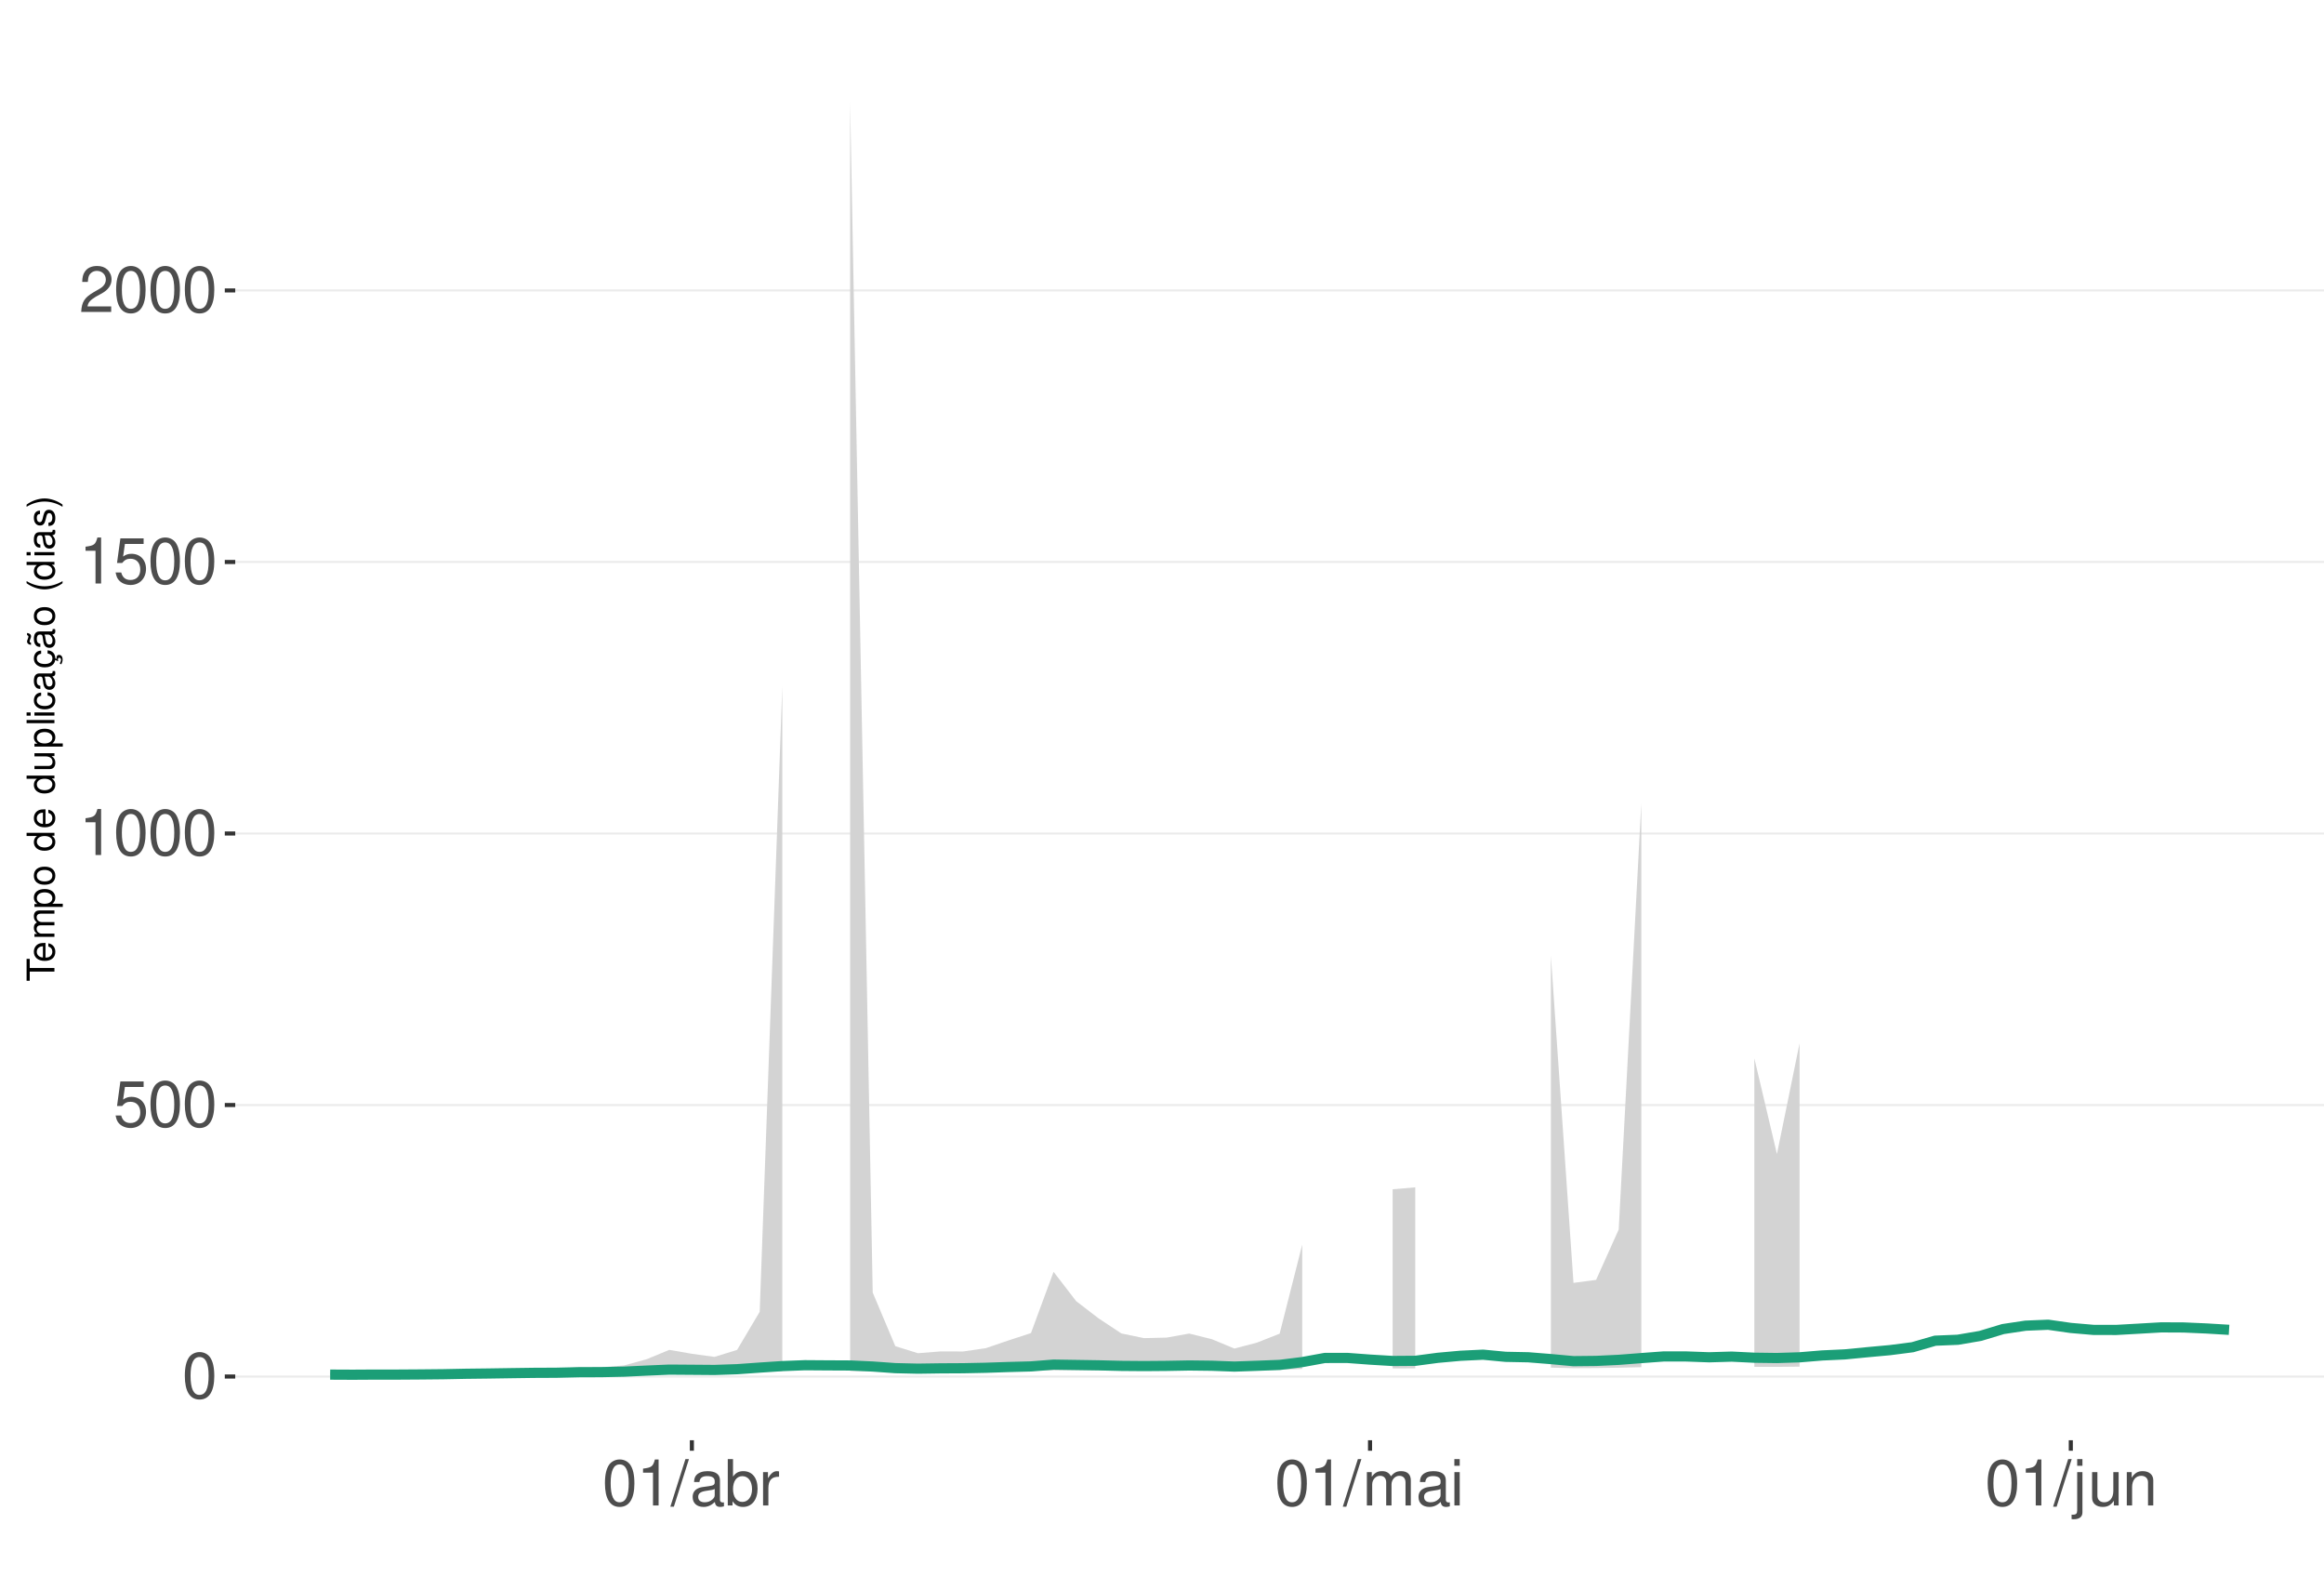
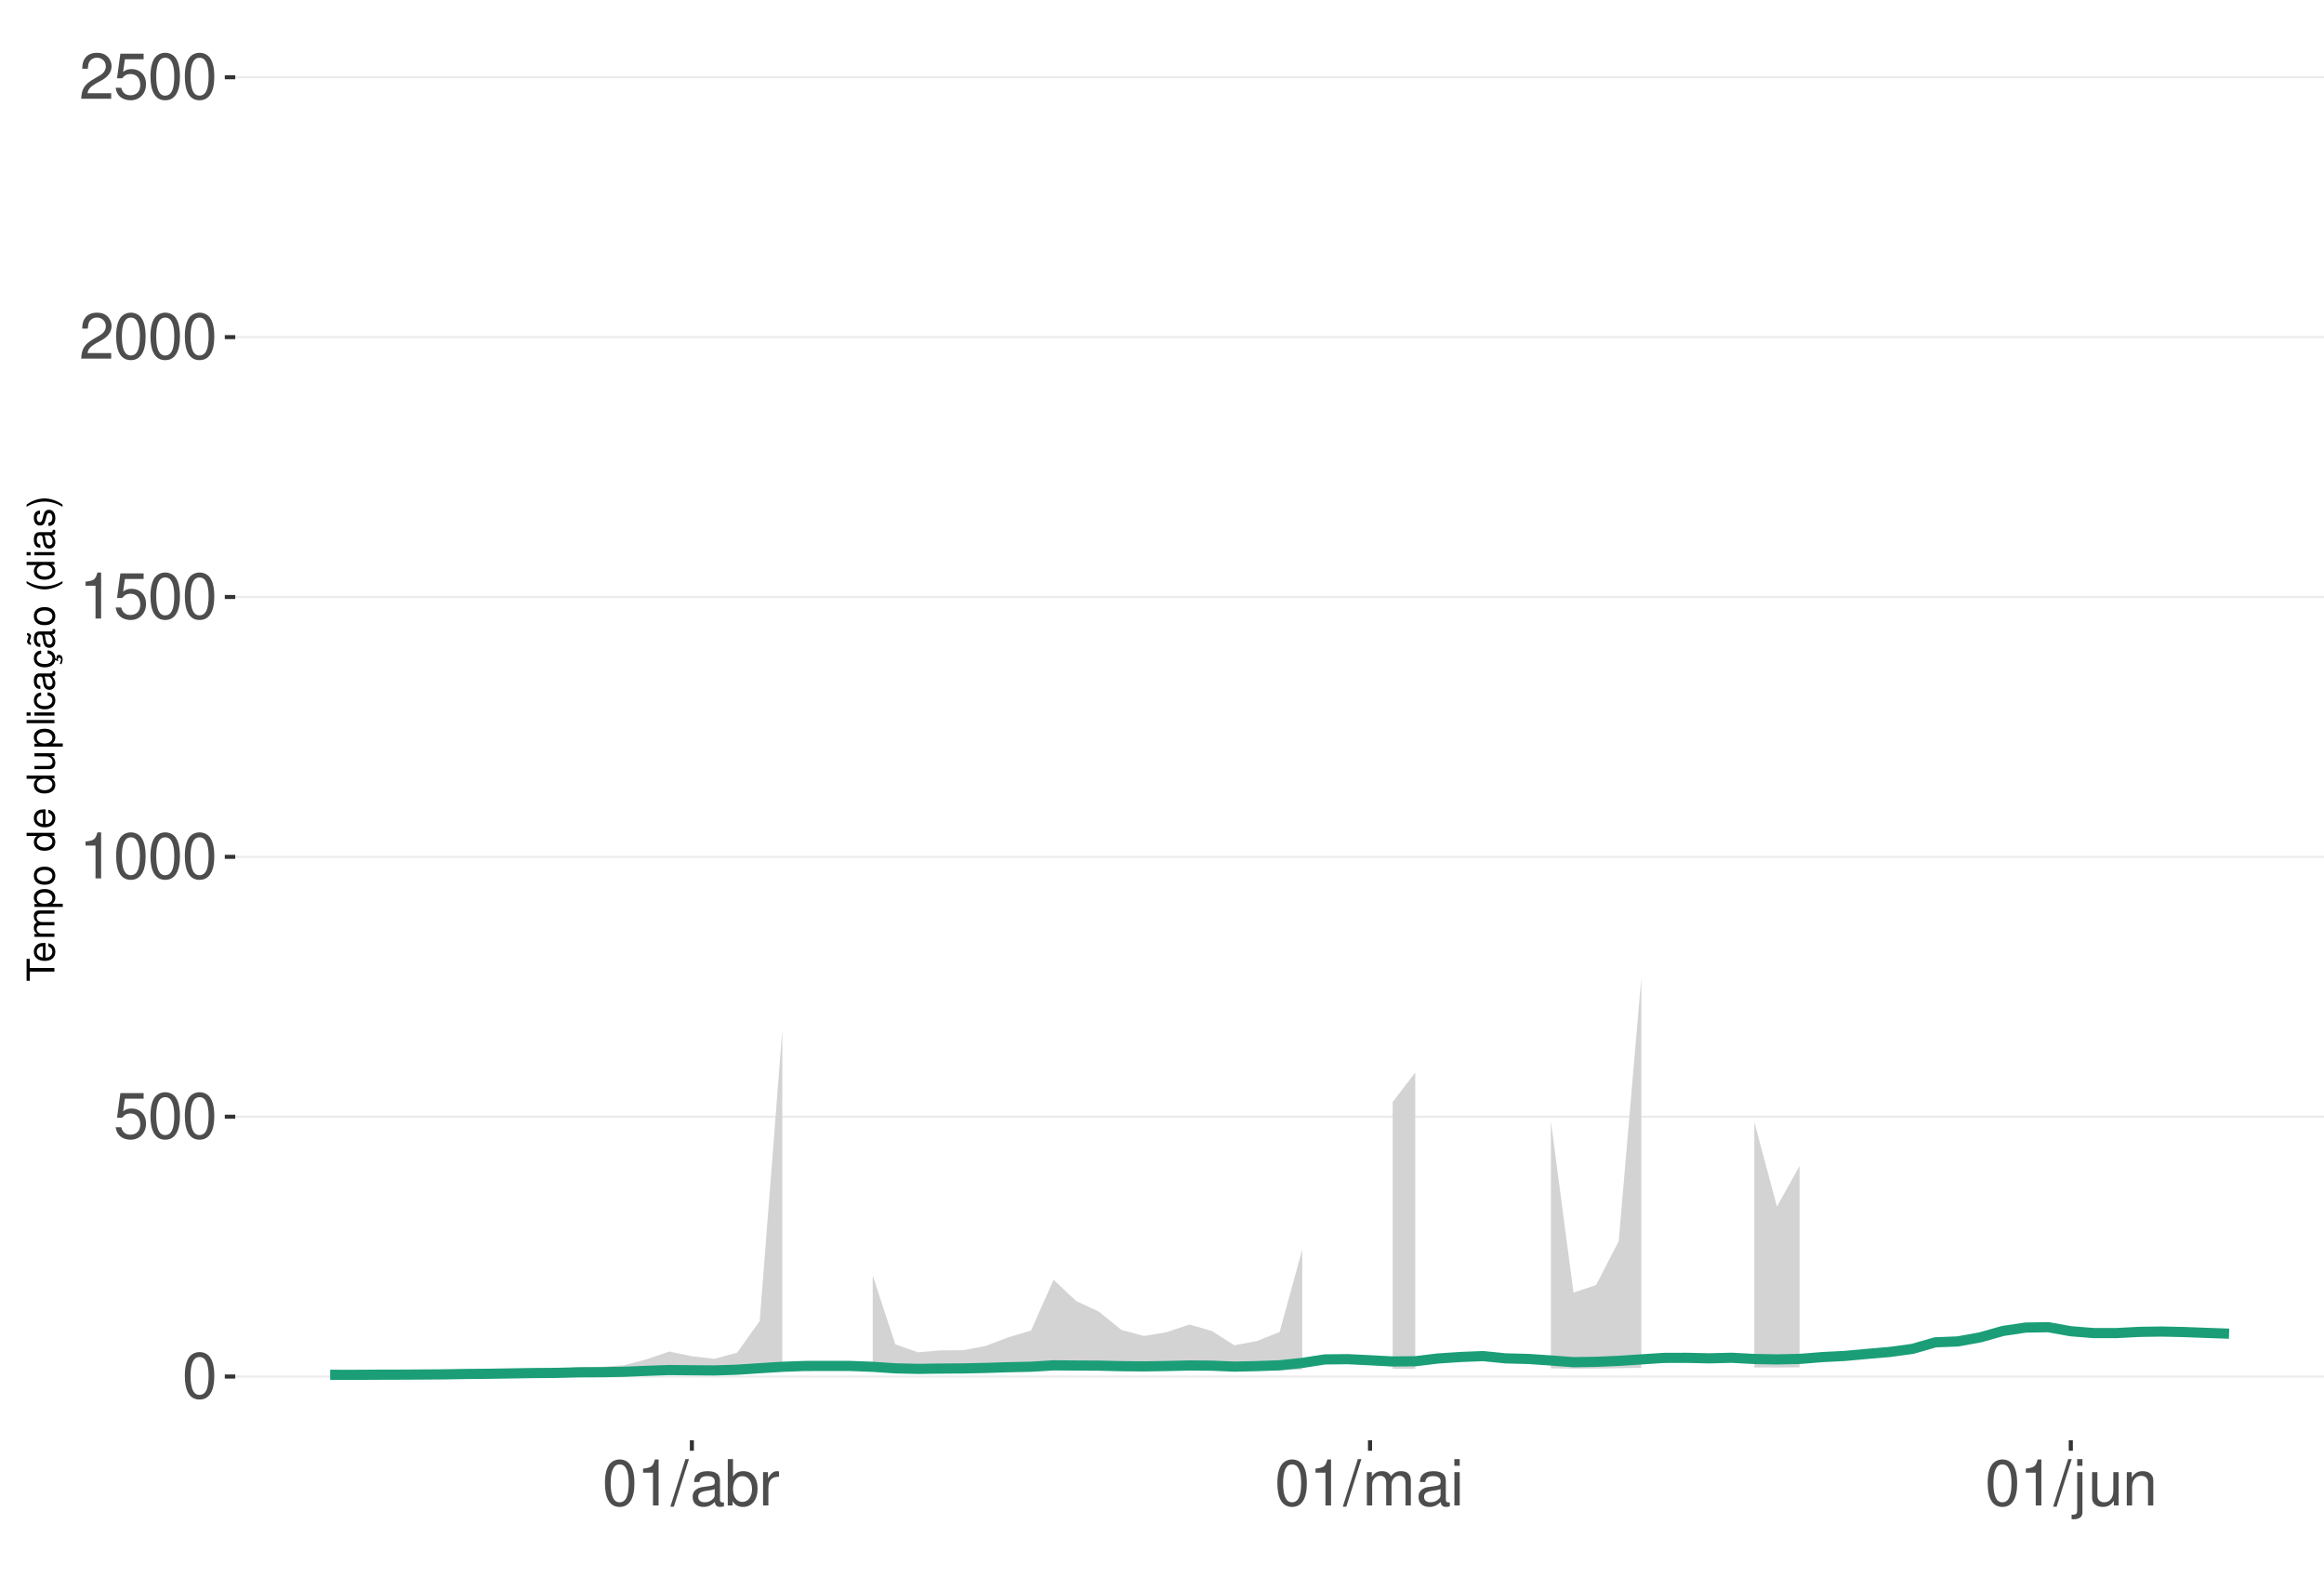
<svg xmlns="http://www.w3.org/2000/svg" xmlns:xlink="http://www.w3.org/1999/xlink" width="609pt" height="413pt" viewBox="0 0 609 413" version="1.1">
  <defs>
    <g>
      <symbol overflow="visible" id="glyph0-0">
        <path style="stroke:none;" d="" />
      </symbol>
      <symbol overflow="visible" id="glyph0-1">
        <path style="stroke:none;" d="M 4.578 -12.047 C 3.484 -12.047 2.484 -11.547 1.859 -10.734 C 1.094 -9.656 0.719 -8.062 0.719 -5.828 C 0.719 -1.766 2.047 0.391 4.578 0.391 C 7.078 0.391 8.438 -1.766 8.438 -5.734 C 8.438 -8.062 8.078 -9.625 7.297 -10.734 C 6.672 -11.562 5.703 -12.047 4.578 -12.047 Z M 4.578 -10.75 C 6.156 -10.75 6.953 -9.125 6.953 -5.859 C 6.953 -2.438 6.172 -0.828 4.547 -0.828 C 3 -0.828 2.219 -2.5 2.219 -5.812 C 2.219 -9.125 3 -10.75 4.578 -10.75 Z M 4.578 -10.75 " />
      </symbol>
      <symbol overflow="visible" id="glyph0-2">
        <path style="stroke:none;" d="M 7.922 -11.812 L 1.828 -11.812 L 0.953 -5.375 L 2.297 -5.375 C 2.984 -6.203 3.547 -6.484 4.484 -6.484 C 6.062 -6.484 7.047 -5.391 7.047 -3.641 C 7.047 -1.953 6.062 -0.922 4.469 -0.922 C 3.188 -0.922 2.406 -1.562 2.047 -2.891 L 0.578 -2.891 C 0.781 -1.938 0.953 -1.469 1.297 -1.031 C 1.969 -0.141 3.172 0.391 4.5 0.391 C 6.875 0.391 8.547 -1.344 8.547 -3.844 C 8.547 -6.172 7 -7.781 4.734 -7.781 C 3.891 -7.781 3.234 -7.562 2.547 -7.062 L 3.016 -10.359 L 7.922 -10.359 Z M 7.922 -11.812 " />
      </symbol>
      <symbol overflow="visible" id="glyph0-3">
        <path style="stroke:none;" d="M 4.312 -8.578 L 4.312 0 L 5.781 0 L 5.781 -12.047 L 4.812 -12.047 C 4.297 -10.188 3.969 -9.938 1.703 -9.641 L 1.703 -8.578 Z M 4.312 -8.578 " />
      </symbol>
      <symbol overflow="visible" id="glyph0-4">
        <path style="stroke:none;" d="M 8.422 -1.453 L 2.219 -1.453 C 2.359 -2.453 2.891 -3.078 4.344 -3.969 L 6.016 -4.891 C 7.656 -5.812 8.516 -7.047 8.516 -8.531 C 8.516 -9.531 8.109 -10.453 7.406 -11.109 C 6.719 -11.75 5.844 -12.047 4.734 -12.047 C 3.234 -12.047 2.109 -11.516 1.469 -10.484 C 1.047 -9.844 0.859 -9.094 0.828 -7.875 L 2.297 -7.875 C 2.344 -8.688 2.453 -9.172 2.641 -9.578 C 3.031 -10.312 3.797 -10.766 4.688 -10.766 C 6.016 -10.766 7.016 -9.797 7.016 -8.5 C 7.016 -7.531 6.469 -6.703 5.406 -6.094 L 3.875 -5.203 C 1.422 -3.781 0.703 -2.641 0.562 -0.016 L 8.422 -0.016 Z M 8.422 -1.453 " />
      </symbol>
      <symbol overflow="visible" id="glyph0-5">
        <path style="stroke:none;" d="M 3.812 -12.141 L -0.141 0.328 L 0.781 0.328 L 4.734 -12.141 Z M 3.812 -12.141 " />
      </symbol>
      <symbol overflow="visible" id="glyph0-6">
        <path style="stroke:none;" d="M 8.906 -0.812 C 8.766 -0.781 8.688 -0.781 8.609 -0.781 C 8.125 -0.781 7.859 -1.031 7.859 -1.469 L 7.859 -6.594 C 7.859 -8.141 6.734 -8.984 4.578 -8.984 C 3.297 -8.984 2.281 -8.609 1.688 -7.969 C 1.281 -7.516 1.109 -7.016 1.078 -6.141 L 2.484 -6.141 C 2.594 -7.219 3.234 -7.688 4.531 -7.688 C 5.797 -7.688 6.484 -7.234 6.484 -6.391 L 6.484 -6.031 C 6.469 -5.438 6.156 -5.219 5.031 -5.062 C 3.062 -4.812 2.766 -4.75 2.234 -4.531 C 1.219 -4.094 0.703 -3.328 0.703 -2.203 C 0.703 -0.609 1.797 0.391 3.562 0.391 C 4.656 0.391 5.547 0 6.531 -0.906 C 6.625 0 7.062 0.391 7.969 0.391 C 8.266 0.391 8.438 0.344 8.906 0.234 Z M 6.484 -2.75 C 6.484 -2.281 6.344 -2 5.922 -1.609 C 5.359 -1.094 4.688 -0.828 3.859 -0.828 C 2.781 -0.828 2.156 -1.344 2.156 -2.234 C 2.156 -3.141 2.75 -3.609 4.25 -3.828 C 5.734 -4.031 6.016 -4.094 6.484 -4.312 Z M 6.484 -2.75 " />
      </symbol>
      <symbol overflow="visible" id="glyph0-7">
        <path style="stroke:none;" d="M 0.906 -12.141 L 0.906 0 L 2.156 0 L 2.156 -1.109 C 2.812 -0.094 3.703 0.391 4.906 0.391 C 7.219 0.391 8.719 -1.5 8.719 -4.391 C 8.719 -7.234 7.297 -8.984 4.984 -8.984 C 3.781 -8.984 2.938 -8.531 2.281 -7.547 L 2.281 -12.141 Z M 4.719 -7.672 C 6.266 -7.672 7.266 -6.328 7.266 -4.25 C 7.266 -2.266 6.234 -0.922 4.719 -0.922 C 3.234 -0.922 2.281 -2.25 2.281 -4.297 C 2.281 -6.344 3.234 -7.672 4.719 -7.672 Z M 4.719 -7.672 " />
      </symbol>
      <symbol overflow="visible" id="glyph0-8">
        <path style="stroke:none;" d="M 1.156 -8.734 L 1.156 0 L 2.547 0 L 2.547 -4.531 C 2.562 -6.625 3.438 -7.562 5.344 -7.516 L 5.344 -8.922 C 5.109 -8.969 4.984 -8.984 4.812 -8.984 C 3.922 -8.984 3.234 -8.438 2.438 -7.141 L 2.438 -8.734 Z M 1.156 -8.734 " />
      </symbol>
      <symbol overflow="visible" id="glyph0-9">
        <path style="stroke:none;" d="M 1.172 -8.734 L 1.172 0 L 2.562 0 L 2.562 -5.484 C 2.562 -6.75 3.484 -7.766 4.609 -7.766 C 5.641 -7.766 6.234 -7.125 6.234 -6.016 L 6.234 0 L 7.625 0 L 7.625 -5.484 C 7.625 -6.75 8.547 -7.766 9.672 -7.766 C 10.688 -7.766 11.297 -7.109 11.297 -6.016 L 11.297 0 L 12.688 0 L 12.688 -6.547 C 12.688 -8.109 11.797 -8.984 10.156 -8.984 C 9 -8.984 8.297 -8.625 7.484 -7.641 C 6.969 -8.578 6.266 -8.984 5.125 -8.984 C 3.969 -8.984 3.188 -8.547 2.453 -7.5 L 2.453 -8.734 Z M 1.172 -8.734 " />
      </symbol>
      <symbol overflow="visible" id="glyph0-10">
        <path style="stroke:none;" d="M 2.5 -8.734 L 1.109 -8.734 L 1.109 0 L 2.5 0 Z M 2.5 -12.141 L 1.094 -12.141 L 1.094 -10.391 L 2.5 -10.391 Z M 2.5 -12.141 " />
      </symbol>
      <symbol overflow="visible" id="glyph0-11">
        <path style="stroke:none;" d="M 1.172 -8.734 L 1.172 1.266 C 1.172 2.125 0.906 2.422 0.031 2.422 C -0.062 2.422 -0.109 2.422 -0.297 2.406 L -0.297 3.578 C -0.141 3.609 -0.047 3.625 0.172 3.625 C 1.734 3.625 2.547 3.016 2.547 1.812 L 2.547 -8.734 Z M 2.547 -12.141 L 1.172 -12.141 L 1.172 -10.391 L 2.547 -10.391 Z M 2.547 -12.141 " />
      </symbol>
      <symbol overflow="visible" id="glyph0-12">
        <path style="stroke:none;" d="M 8.031 0 L 8.031 -8.734 L 6.641 -8.734 L 6.641 -3.781 C 6.641 -2 5.719 -0.828 4.266 -0.828 C 3.172 -0.828 2.469 -1.5 2.469 -2.547 L 2.469 -8.734 L 1.078 -8.734 L 1.078 -2 C 1.078 -0.547 2.172 0.391 3.859 0.391 C 5.141 0.391 5.969 -0.062 6.781 -1.219 L 6.781 0 Z M 8.031 0 " />
      </symbol>
      <symbol overflow="visible" id="glyph0-13">
        <path style="stroke:none;" d="M 1.172 -8.734 L 1.172 0 L 2.562 0 L 2.562 -4.812 C 2.562 -6.594 3.5 -7.766 4.938 -7.766 C 6.031 -7.766 6.734 -7.094 6.734 -6.047 L 6.734 0 L 8.109 0 L 8.109 -6.594 C 8.109 -8.047 7.031 -8.984 5.344 -8.984 C 4.047 -8.984 3.219 -8.484 2.453 -7.266 L 2.453 -8.734 Z M 1.172 -8.734 " />
      </symbol>
      <symbol overflow="visible" id="glyph1-0">
        <path style="stroke:none;" d="" />
      </symbol>
      <symbol overflow="visible" id="glyph1-1">
        <path style="stroke:none;" d="M -6.469 -3.547 L -6.469 -5.938 L -7.297 -5.938 L -7.297 -0.203 L -6.469 -0.203 L -6.469 -2.609 L 0 -2.609 L 0 -3.547 Z M -6.469 -3.547 " />
      </symbol>
      <symbol overflow="visible" id="glyph1-2">
        <path style="stroke:none;" d="M -2.344 -5.125 C -3.141 -5.125 -3.625 -5.062 -4.016 -4.922 C -4.875 -4.578 -5.391 -3.781 -5.391 -2.797 C -5.391 -1.344 -4.281 -0.406 -2.547 -0.406 C -0.812 -0.406 0.234 -1.297 0.234 -2.781 C 0.234 -3.984 -0.453 -4.812 -1.594 -5.016 L -1.594 -4.188 C -0.906 -3.953 -0.547 -3.484 -0.547 -2.812 C -0.547 -2.281 -0.781 -1.828 -1.219 -1.547 C -1.516 -1.344 -1.812 -1.281 -2.344 -1.266 Z M -3.016 -1.297 C -3.984 -1.359 -4.625 -1.953 -4.625 -2.797 C -4.625 -3.641 -3.953 -4.234 -3.016 -4.234 Z M -3.016 -1.297 " />
      </symbol>
      <symbol overflow="visible" id="glyph1-3">
        <path style="stroke:none;" d="M -5.234 -0.703 L 0 -0.703 L 0 -1.547 L -3.297 -1.547 C -4.047 -1.547 -4.656 -2.094 -4.656 -2.766 C -4.656 -3.391 -4.281 -3.734 -3.609 -3.734 L 0 -3.734 L 0 -4.578 L -3.297 -4.578 C -4.047 -4.578 -4.656 -5.125 -4.656 -5.812 C -4.656 -6.422 -4.266 -6.781 -3.609 -6.781 L 0 -6.781 L 0 -7.625 L -3.938 -7.625 C -4.875 -7.625 -5.391 -7.078 -5.391 -6.094 C -5.391 -5.406 -5.188 -4.984 -4.594 -4.484 C -5.156 -4.188 -5.391 -3.766 -5.391 -3.078 C -5.391 -2.375 -5.125 -1.906 -4.5 -1.469 L -5.234 -1.469 Z M -5.234 -0.703 " />
      </symbol>
      <symbol overflow="visible" id="glyph1-4">
        <path style="stroke:none;" d="M 2.188 -0.547 L 2.188 -1.375 L -0.547 -1.375 C -0.016 -1.812 0.234 -2.312 0.234 -2.984 C 0.234 -4.344 -0.859 -5.234 -2.531 -5.234 C -4.297 -5.234 -5.391 -4.375 -5.391 -2.984 C -5.391 -2.266 -5.062 -1.703 -4.453 -1.312 L -5.234 -1.312 L -5.234 -0.547 Z M -4.609 -2.844 C -4.609 -3.766 -3.797 -4.359 -2.547 -4.359 C -1.359 -4.359 -0.547 -3.75 -0.547 -2.844 C -0.547 -1.953 -1.344 -1.375 -2.578 -1.375 C -3.812 -1.375 -4.609 -1.953 -4.609 -2.844 Z M -4.609 -2.844 " />
      </symbol>
      <symbol overflow="visible" id="glyph1-5">
        <path style="stroke:none;" d="M -5.391 -2.719 C -5.391 -1.234 -4.344 -0.359 -2.578 -0.359 C -0.812 -0.359 0.234 -1.234 0.234 -2.734 C 0.234 -4.203 -0.812 -5.094 -2.547 -5.094 C -4.359 -5.094 -5.391 -4.234 -5.391 -2.719 Z M -4.625 -2.734 C -4.625 -3.672 -3.844 -4.234 -2.547 -4.234 C -1.312 -4.234 -0.547 -3.656 -0.547 -2.734 C -0.547 -1.797 -1.312 -1.234 -2.578 -1.234 C -3.844 -1.234 -4.625 -1.797 -4.625 -2.734 Z M -4.625 -2.734 " />
      </symbol>
      <symbol overflow="visible" id="glyph1-6">
        <path style="stroke:none;" d="" />
      </symbol>
      <symbol overflow="visible" id="glyph1-7">
        <path style="stroke:none;" d="M -7.297 -4.953 L -7.297 -4.125 L -4.578 -4.125 C -5.109 -3.766 -5.391 -3.203 -5.391 -2.516 C -5.391 -1.156 -4.297 -0.266 -2.625 -0.266 C -0.859 -0.266 0.234 -1.125 0.234 -2.547 C 0.234 -3.266 -0.047 -3.766 -0.688 -4.203 L 0 -4.203 L 0 -4.953 Z M -4.609 -2.656 C -4.609 -3.547 -3.812 -4.125 -2.562 -4.125 C -1.344 -4.125 -0.547 -3.547 -0.547 -2.656 C -0.547 -1.734 -1.359 -1.125 -2.578 -1.125 C -3.797 -1.125 -4.609 -1.734 -4.609 -2.656 Z M -4.609 -2.656 " />
      </symbol>
      <symbol overflow="visible" id="glyph1-8">
        <path style="stroke:none;" d="M 0 -4.812 L -5.234 -4.812 L -5.234 -3.984 L -2.266 -3.984 C -1.203 -3.984 -0.5 -3.438 -0.5 -2.562 C -0.5 -1.906 -0.906 -1.484 -1.531 -1.484 L -5.234 -1.484 L -5.234 -0.656 L -1.203 -0.656 C -0.328 -0.656 0.234 -1.297 0.234 -2.312 C 0.234 -3.094 -0.047 -3.578 -0.734 -4.062 L 0 -4.062 Z M 0 -4.812 " />
      </symbol>
      <symbol overflow="visible" id="glyph1-9">
        <path style="stroke:none;" d="M -7.297 -1.516 L -7.297 -0.688 L 0 -0.688 L 0 -1.516 Z M -7.297 -1.516 " />
      </symbol>
      <symbol overflow="visible" id="glyph1-10">
        <path style="stroke:none;" d="M -5.234 -1.5 L -5.234 -0.672 L 0 -0.672 L 0 -1.5 Z M -7.297 -1.5 L -7.297 -0.656 L -6.234 -0.656 L -6.234 -1.5 Z M -7.297 -1.5 " />
      </symbol>
      <symbol overflow="visible" id="glyph1-11">
        <path style="stroke:none;" d="M -3.484 -4.703 C -3.984 -4.672 -4.312 -4.562 -4.609 -4.359 C -5.094 -4 -5.391 -3.375 -5.391 -2.641 C -5.391 -1.219 -4.266 -0.312 -2.531 -0.312 C -0.844 -0.312 0.234 -1.203 0.234 -2.625 C 0.234 -3.875 -0.516 -4.672 -1.797 -4.766 L -1.797 -3.938 C -0.953 -3.797 -0.547 -3.359 -0.547 -2.656 C -0.547 -1.734 -1.297 -1.188 -2.531 -1.188 C -3.844 -1.188 -4.625 -1.719 -4.625 -2.625 C -4.625 -3.328 -4.203 -3.766 -3.484 -3.875 Z M -3.484 -4.703 " />
      </symbol>
      <symbol overflow="visible" id="glyph1-12">
        <path style="stroke:none;" d="M -0.484 -5.344 C -0.469 -5.266 -0.469 -5.219 -0.469 -5.172 C -0.469 -4.875 -0.625 -4.719 -0.875 -4.719 L -3.953 -4.719 C -4.891 -4.719 -5.391 -4.047 -5.391 -2.75 C -5.391 -1.984 -5.172 -1.375 -4.781 -1.016 C -4.516 -0.766 -4.203 -0.672 -3.688 -0.656 L -3.688 -1.484 C -4.328 -1.562 -4.625 -1.938 -4.625 -2.719 C -4.625 -3.484 -4.344 -3.891 -3.844 -3.891 L -3.625 -3.891 C -3.266 -3.875 -3.125 -3.703 -3.047 -3.016 C -2.891 -1.844 -2.844 -1.656 -2.719 -1.344 C -2.453 -0.734 -2 -0.422 -1.312 -0.422 C -0.375 -0.422 0.234 -1.078 0.234 -2.141 C 0.234 -2.797 0 -3.328 -0.547 -3.922 C 0 -3.984 0.234 -4.234 0.234 -4.781 C 0.234 -4.953 0.203 -5.062 0.141 -5.344 Z M -1.656 -3.891 C -1.375 -3.891 -1.203 -3.812 -0.969 -3.562 C -0.656 -3.219 -0.5 -2.812 -0.5 -2.312 C -0.5 -1.672 -0.812 -1.297 -1.344 -1.297 C -1.891 -1.297 -2.172 -1.656 -2.297 -2.547 C -2.422 -3.438 -2.453 -3.609 -2.594 -3.891 Z M -1.656 -3.891 " />
      </symbol>
      <symbol overflow="visible" id="glyph1-13">
        <path style="stroke:none;" d="M 0.234 -2.641 C 0.234 -3.875 -0.547 -4.703 -1.797 -4.766 L -1.797 -3.938 C -0.953 -3.797 -0.531 -3.359 -0.531 -2.656 C -0.531 -1.734 -1.281 -1.188 -2.516 -1.188 C -3.844 -1.188 -4.625 -1.719 -4.625 -2.625 C -4.625 -3.328 -4.203 -3.766 -3.484 -3.875 L -3.484 -4.703 C -3.984 -4.672 -4.312 -4.562 -4.609 -4.359 C -5.094 -4 -5.391 -3.375 -5.391 -2.641 C -5.391 -1.219 -4.266 -0.312 -2.531 -0.312 C -1.469 -0.312 -0.625 -0.672 -0.156 -1.312 C 0.047 -1.594 0.125 -1.812 0.203 -2.25 L 0.922 -1.938 L 0.984 -2.062 C 0.938 -2.188 0.906 -2.25 0.906 -2.375 C 0.906 -2.656 1.047 -2.828 1.281 -2.828 C 1.547 -2.828 1.734 -2.594 1.734 -2.297 C 1.734 -2.031 1.672 -1.844 1.438 -1.406 L 1.406 -1.312 L 1.812 -1.094 C 2.078 -1.75 2.141 -1.953 2.141 -2.344 C 2.141 -3.109 1.781 -3.578 1.203 -3.578 C 0.781 -3.578 0.547 -3.297 0.547 -2.797 C 0.547 -2.703 0.547 -2.641 0.562 -2.516 Z M 0.234 -2.641 " />
      </symbol>
      <symbol overflow="visible" id="glyph1-14">
        <path style="stroke:none;" d="M -0.484 -5.344 C -0.469 -5.266 -0.469 -5.219 -0.469 -5.172 C -0.469 -4.875 -0.625 -4.719 -0.875 -4.719 L -3.953 -4.719 C -4.891 -4.719 -5.391 -4.047 -5.391 -2.75 C -5.391 -1.984 -5.172 -1.375 -4.781 -1.016 C -4.516 -0.766 -4.203 -0.672 -3.688 -0.656 L -3.688 -1.484 C -4.328 -1.562 -4.625 -1.938 -4.625 -2.719 C -4.625 -3.484 -4.344 -3.891 -3.844 -3.891 L -3.625 -3.891 C -3.266 -3.875 -3.125 -3.703 -3.047 -3.016 C -2.891 -1.844 -2.844 -1.656 -2.719 -1.344 C -2.453 -0.734 -2 -0.422 -1.312 -0.422 C -0.375 -0.422 0.234 -1.078 0.234 -2.141 C 0.234 -2.797 0 -3.328 -0.547 -3.922 C 0 -3.984 0.234 -4.234 0.234 -4.781 C 0.234 -4.953 0.203 -5.062 0.141 -5.344 Z M -1.656 -3.891 C -1.375 -3.891 -1.203 -3.812 -0.969 -3.562 C -0.656 -3.219 -0.5 -2.812 -0.5 -2.312 C -0.5 -1.672 -0.812 -1.297 -1.344 -1.297 C -1.891 -1.297 -2.172 -1.656 -2.297 -2.547 C -2.422 -3.438 -2.453 -3.609 -2.594 -3.891 Z M -7.172 -3.75 C -6.922 -3.672 -6.812 -3.547 -6.812 -3.375 C -6.812 -3.25 -6.875 -2.984 -6.984 -2.734 C -7.156 -2.312 -7.172 -2.25 -7.172 -2.047 C -7.172 -1.594 -6.797 -1.297 -6.141 -1.188 L -6.141 -1.766 C -6.375 -1.812 -6.5 -1.938 -6.5 -2.094 C -6.5 -2.203 -6.469 -2.344 -6.375 -2.578 C -6.156 -3.156 -6.125 -3.234 -6.125 -3.438 C -6.125 -3.922 -6.484 -4.219 -7.172 -4.312 Z M -7.172 -3.75 " />
      </symbol>
      <symbol overflow="visible" id="glyph1-15">
        <path style="stroke:none;" d="M -7.297 -2.359 C -5.984 -1.359 -4.156 -0.734 -2.594 -0.734 C -1.016 -0.734 0.812 -1.359 2.125 -2.359 L 2.125 -2.906 C 0.688 -2.031 -0.984 -1.547 -2.594 -1.547 C -4.188 -1.547 -5.875 -2.031 -7.297 -2.906 Z M -7.297 -2.359 " />
      </symbol>
      <symbol overflow="visible" id="glyph1-16">
        <path style="stroke:none;" d="M -3.781 -4.375 C -4.812 -4.375 -5.391 -3.688 -5.391 -2.484 C -5.391 -1.266 -4.766 -0.469 -3.797 -0.469 C -2.969 -0.469 -2.578 -0.891 -2.281 -2.125 L -2.094 -2.906 C -1.953 -3.484 -1.734 -3.719 -1.375 -3.719 C -0.875 -3.719 -0.547 -3.234 -0.547 -2.5 C -0.547 -2.047 -0.672 -1.672 -0.891 -1.453 C -1.047 -1.328 -1.188 -1.266 -1.562 -1.219 L -1.562 -0.344 C -0.344 -0.375 0.234 -1.062 0.234 -2.438 C 0.234 -3.75 -0.422 -4.594 -1.438 -4.594 C -2.203 -4.594 -2.641 -4.156 -2.891 -3.109 L -3.078 -2.312 C -3.234 -1.625 -3.453 -1.344 -3.828 -1.344 C -4.312 -1.344 -4.625 -1.766 -4.625 -2.453 C -4.625 -3.125 -4.328 -3.484 -3.781 -3.5 Z M -3.781 -4.375 " />
      </symbol>
      <symbol overflow="visible" id="glyph1-17">
        <path style="stroke:none;" d="M 2.125 -0.938 C 0.812 -1.938 -1.016 -2.562 -2.578 -2.562 C -4.156 -2.562 -5.984 -1.938 -7.297 -0.938 L -7.297 -0.375 C -5.859 -1.266 -4.188 -1.75 -2.578 -1.75 C -0.984 -1.75 0.703 -1.266 2.125 -0.375 Z M 2.125 -0.938 " />
      </symbol>
    </g>
    <clipPath id="clip1">
      <path d="M 61.645 9.961 L 609 9.961 L 609 377.328 L 61.645 377.328 Z M 61.645 9.961 " />
    </clipPath>
    <clipPath id="clip2">
      <path d="M 61.645 360 L 609 360 L 609 361 L 61.645 361 Z M 61.645 360 " />
    </clipPath>
    <clipPath id="clip3">
-       <path d="M 61.645 289 L 609 289 L 609 290 L 61.645 290 Z M 61.645 289 " />
+       <path d="M 61.645 292 L 609 292 L 609 293 L 61.645 293 Z M 61.645 292 " />
    </clipPath>
    <clipPath id="clip4">
-       <path d="M 61.645 218 L 609 218 L 609 219 L 61.645 219 Z M 61.645 218 " />
+       <path d="M 61.645 224 L 609 224 L 609 225 L 61.645 225 Z M 61.645 224 " />
    </clipPath>
    <clipPath id="clip5">
-       <path d="M 61.645 146 L 609 146 L 609 148 L 61.645 148 Z M 61.645 146 " />
+       <path d="M 61.645 156 L 609 156 L 609 157 L 61.645 157 Z M 61.645 156 " />
    </clipPath>
    <clipPath id="clip6">
-       <path d="M 61.645 75 L 609 75 L 609 77 L 61.645 77 Z M 61.645 75 " />
+       <path d="M 61.645 88 L 609 88 L 609 89 L 61.645 89 Z M 61.645 88 " />
+     </clipPath>
+     <clipPath id="clip7">
+       <path d="M 61.645 19 L 609 19 L 609 21 L 61.645 21 Z M 61.645 19 " />
    </clipPath>
  </defs>
  <g id="surface198">
    <rect x="0" y="0" width="609" height="413" style="fill:rgb(100%,100%,100%);fill-opacity:1;stroke:none;" />
    <rect x="0" y="0" width="609" height="413" style="fill:rgb(100%,100%,100%);fill-opacity:1;stroke:none;" />
    <path style="fill:none;stroke-width:1.067;stroke-linecap:round;stroke-linejoin:round;stroke:rgb(100%,100%,100%);stroke-opacity:1;stroke-miterlimit:10;" d="M 0 413 L 609 413 L 609 0 L 0 0 Z M 0 413 " />
    <g clip-path="url(#clip1)" clip-rule="nonzero">
      <path style=" stroke:none;fill-rule:nonzero;fill:rgb(100%,100%,100%);fill-opacity:1;" d="M 61.645 377.328 L 609 377.328 L 609 9.961 L 61.645 9.961 Z M 61.645 377.328 " />
    </g>
    <g clip-path="url(#clip2)" clip-rule="nonzero">
      <path style="fill:none;stroke-width:0.533;stroke-linecap:butt;stroke-linejoin:round;stroke:rgb(92.157%,92.157%,92.157%);stroke-opacity:1;stroke-miterlimit:10;" d="M 61.645 360.629 L 609 360.629 " />
    </g>
    <g clip-path="url(#clip3)" clip-rule="nonzero">
-       <path style="fill:none;stroke-width:0.533;stroke-linecap:butt;stroke-linejoin:round;stroke:rgb(92.157%,92.157%,92.157%);stroke-opacity:1;stroke-miterlimit:10;" d="M 61.645 289.496 L 609 289.496 " />
+       <path style="fill:none;stroke-width:0.533;stroke-linecap:butt;stroke-linejoin:round;stroke:rgb(92.157%,92.157%,92.157%);stroke-opacity:1;stroke-miterlimit:10;" d="M 61.645 292.555 L 609 292.555 " />
    </g>
    <g clip-path="url(#clip4)" clip-rule="nonzero">
-       <path style="fill:none;stroke-width:0.533;stroke-linecap:butt;stroke-linejoin:round;stroke:rgb(92.157%,92.157%,92.157%);stroke-opacity:1;stroke-miterlimit:10;" d="M 61.645 218.363 L 609 218.363 " />
+       <path style="fill:none;stroke-width:0.533;stroke-linecap:butt;stroke-linejoin:round;stroke:rgb(92.157%,92.157%,92.157%);stroke-opacity:1;stroke-miterlimit:10;" d="M 61.645 224.477 L 609 224.477 " />
    </g>
    <g clip-path="url(#clip5)" clip-rule="nonzero">
-       <path style="fill:none;stroke-width:0.533;stroke-linecap:butt;stroke-linejoin:round;stroke:rgb(92.157%,92.157%,92.157%);stroke-opacity:1;stroke-miterlimit:10;" d="M 61.645 147.227 L 609 147.227 " />
+       <path style="fill:none;stroke-width:0.533;stroke-linecap:butt;stroke-linejoin:round;stroke:rgb(92.157%,92.157%,92.157%);stroke-opacity:1;stroke-miterlimit:10;" d="M 61.645 156.398 L 609 156.398 " />
    </g>
    <g clip-path="url(#clip6)" clip-rule="nonzero">
-       <path style="fill:none;stroke-width:0.533;stroke-linecap:butt;stroke-linejoin:round;stroke:rgb(92.157%,92.157%,92.157%);stroke-opacity:1;stroke-miterlimit:10;" d="M 61.645 76.094 L 609 76.094 " />
-     </g>
-     <path style=" stroke:none;fill-rule:nonzero;fill:rgb(82.745%,82.745%,82.745%);fill-opacity:1;" d="M 86.523 359.512 L 92.449 359.73 L 98.371 359.695 L 104.297 359.758 L 110.219 359.699 L 116.145 359.598 L 122.066 359.289 L 127.992 359.137 L 133.914 358.898 L 139.84 358.664 L 145.762 358.641 L 151.688 358.18 L 157.609 358.191 L 163.535 357.723 L 169.457 356.09 L 175.383 353.641 L 181.305 354.668 L 187.23 355.48 L 193.152 353.648 L 199.078 343.664 L 205 179.824 L 205 359.25 L 199.078 359.371 L 193.152 359.516 L 187.23 359.594 L 181.305 359.59 L 175.383 359.59 L 169.457 359.691 L 163.535 359.809 L 157.609 359.871 L 151.688 359.895 L 145.762 359.965 L 139.84 359.988 L 133.914 360.035 L 127.992 360.086 L 122.066 360.133 L 116.145 360.199 L 110.219 360.238 L 104.297 360.27 L 98.371 360.281 L 92.449 360.305 L 86.523 360.305 Z M 86.523 359.512 " />
-     <path style=" stroke:none;fill-rule:nonzero;fill:rgb(82.745%,82.745%,82.745%);fill-opacity:1;" d="M 222.77 26.66 L 228.695 338.633 L 234.617 352.672 L 240.543 354.516 L 246.465 354.047 L 252.391 354.059 L 258.312 353.199 L 264.238 351.18 L 270.16 349.242 L 276.086 333.191 L 282.008 340.879 L 287.934 345.426 L 293.855 349.34 L 299.781 350.566 L 305.703 350.426 L 311.629 349.367 L 317.551 350.84 L 323.477 353.297 L 329.398 351.738 L 335.324 349.402 L 341.246 326.07 L 341.246 358.629 L 335.324 358.867 L 329.398 358.957 L 323.477 359.043 L 317.551 358.977 L 311.629 358.965 L 305.703 359.016 L 299.781 359.043 L 293.855 359.039 L 287.934 359.004 L 282.008 358.988 L 276.086 358.977 L 270.16 359.129 L 264.238 359.191 L 258.312 359.27 L 252.391 359.324 L 246.465 359.352 L 240.543 359.391 L 234.617 359.355 L 228.695 359.234 L 222.77 359.176 Z M 222.77 26.66 " />
-     <path style=" stroke:none;fill-rule:nonzero;fill:rgb(82.745%,82.745%,82.745%);fill-opacity:1;" d="M 364.941 311.57 L 370.863 311.062 L 370.863 358.48 L 364.941 358.504 Z M 364.941 311.57 " />
-     <path style=" stroke:none;fill-rule:nonzero;fill:rgb(82.745%,82.745%,82.745%);fill-opacity:1;" d="M 406.406 250.371 L 412.332 336.09 L 418.254 335.305 L 424.18 322.109 L 430.102 210.441 L 430.102 358.176 L 424.18 358.312 L 418.254 358.402 L 412.332 358.434 L 406.406 358.293 Z M 406.406 250.371 " />
-     <path style=" stroke:none;fill-rule:nonzero;fill:rgb(82.745%,82.745%,82.745%);fill-opacity:1;" d="M 459.723 277.254 L 465.645 302.344 L 471.57 273.344 L 471.57 358.039 L 465.645 358.098 L 459.723 358.09 Z M 459.723 277.254 " />
-     <path style="fill:none;stroke-width:2.667;stroke-linecap:butt;stroke-linejoin:round;stroke:rgb(10.588%,61.961%,46.667%);stroke-opacity:1;stroke-miterlimit:10;" d="M 86.523 360.125 L 92.449 360.152 L 98.371 360.117 L 104.297 360.117 L 110.219 360.078 L 116.145 360.02 L 122.066 359.902 L 127.992 359.832 L 133.914 359.742 L 139.84 359.66 L 145.762 359.633 L 151.688 359.496 L 157.609 359.473 L 163.535 359.348 L 169.457 359.07 L 175.383 358.816 L 181.305 358.859 L 187.23 358.906 L 193.152 358.707 L 199.078 358.285 L 205 357.891 L 210.922 357.66 L 216.848 357.703 L 222.77 357.73 L 228.695 358.004 L 234.617 358.43 L 240.543 358.57 L 246.465 358.484 L 252.391 358.453 L 258.312 358.332 L 264.238 358.133 L 270.16 357.977 L 276.086 357.508 L 282.008 357.598 L 287.934 357.691 L 293.855 357.84 L 299.781 357.887 L 305.703 357.84 L 311.629 357.73 L 317.551 357.801 L 323.477 358.02 L 329.398 357.812 L 335.324 357.582 L 341.246 356.844 L 347.172 355.762 L 353.094 355.754 L 359.016 356.195 L 364.941 356.551 L 370.863 356.508 L 376.789 355.723 L 382.711 355.188 L 388.637 354.902 L 394.559 355.465 L 400.484 355.582 L 406.406 356.055 L 412.332 356.598 L 418.254 356.535 L 424.18 356.254 L 430.102 355.797 L 436.027 355.359 L 441.949 355.371 L 447.875 355.586 L 453.797 355.41 L 459.723 355.699 L 465.645 355.777 L 471.57 355.594 L 477.492 355.102 L 483.418 354.828 L 489.34 354.254 L 495.266 353.711 L 501.188 352.949 L 507.113 351.234 L 513.035 350.992 L 518.957 349.984 L 524.883 348.191 L 530.805 347.301 L 536.73 347.055 L 542.652 347.898 L 548.578 348.406 L 554.5 348.422 L 560.426 348.09 L 566.348 347.746 L 572.273 347.773 L 578.195 348.035 L 584.121 348.391 " />
+       <path style="fill:none;stroke-width:0.533;stroke-linecap:butt;stroke-linejoin:round;stroke:rgb(92.157%,92.157%,92.157%);stroke-opacity:1;stroke-miterlimit:10;" d="M 61.645 88.32 L 609 88.32 " />
+     </g>
+     <g clip-path="url(#clip7)" clip-rule="nonzero">
+       <path style="fill:none;stroke-width:0.533;stroke-linecap:butt;stroke-linejoin:round;stroke:rgb(92.157%,92.157%,92.157%);stroke-opacity:1;stroke-miterlimit:10;" d="M 61.645 20.242 L 609 20.242 " />
+     </g>
+     <path style=" stroke:none;fill-rule:nonzero;fill:rgb(82.745%,82.745%,82.745%);fill-opacity:1;" d="M 86.523 359.656 L 92.449 359.797 L 98.371 359.746 L 104.297 359.762 L 110.219 359.727 L 116.145 359.664 L 122.066 359.402 L 127.992 359.309 L 133.914 359.047 L 139.84 358.781 L 145.762 358.688 L 151.688 358.117 L 157.609 358.086 L 163.535 357.664 L 169.457 356.109 L 175.383 354.078 L 181.305 355.309 L 187.23 355.988 L 193.152 354.375 L 199.078 346.086 L 205 269.895 L 205 359.336 L 199.078 359.453 L 193.152 359.586 L 187.23 359.664 L 181.305 359.66 L 175.383 359.652 L 169.457 359.734 L 163.535 359.84 L 157.609 359.895 L 151.688 359.918 L 145.762 359.996 L 139.84 360.023 L 133.914 360.074 L 127.992 360.133 L 122.066 360.168 L 116.145 360.227 L 110.219 360.258 L 104.297 360.285 L 98.371 360.301 L 92.449 360.328 L 86.523 360.336 Z M 86.523 359.656 " />
+     <path style=" stroke:none;fill-rule:nonzero;fill:rgb(82.745%,82.745%,82.745%);fill-opacity:1;" d="M 228.695 334.168 L 234.617 352.195 L 240.543 354.277 L 246.465 353.777 L 252.391 353.73 L 258.312 352.609 L 264.238 350.34 L 270.16 348.605 L 276.086 335.285 L 282.008 340.848 L 287.934 343.613 L 293.855 348.41 L 299.781 350 L 305.703 349.008 L 311.629 347.004 L 317.551 348.684 L 323.477 352.445 L 329.398 351.312 L 335.324 348.957 L 341.246 327.34 L 341.246 358.746 L 335.324 358.949 L 329.398 359.027 L 323.477 359.086 L 317.551 359.012 L 311.629 359.012 L 305.703 359.066 L 299.781 359.109 L 293.855 359.102 L 287.934 359.07 L 282.008 359.074 L 276.086 359.07 L 270.16 359.195 L 264.238 359.246 L 258.312 359.316 L 252.391 359.375 L 246.465 359.398 L 240.543 359.438 L 234.617 359.402 L 228.695 359.293 Z M 228.695 334.168 " />
+     <path style=" stroke:none;fill-rule:nonzero;fill:rgb(82.745%,82.745%,82.745%);fill-opacity:1;" d="M 364.941 288.734 L 370.863 280.984 L 370.863 358.574 L 364.941 358.602 Z M 364.941 288.734 " />
+     <path style=" stroke:none;fill-rule:nonzero;fill:rgb(82.745%,82.745%,82.745%);fill-opacity:1;" d="M 406.406 293.711 L 412.332 338.645 L 418.254 336.656 L 424.18 325.16 L 430.102 256.16 L 430.102 358.332 L 424.18 358.449 L 418.254 358.535 L 412.332 358.574 L 406.406 358.461 Z M 406.406 293.711 " />
+     <path style=" stroke:none;fill-rule:nonzero;fill:rgb(82.745%,82.745%,82.745%);fill-opacity:1;" d="M 459.723 293.977 L 465.645 316.086 L 471.57 305.48 L 471.57 358.219 L 465.645 358.266 L 459.723 358.25 Z M 459.723 293.977 " />
+     <path style="fill:none;stroke-width:2.667;stroke-linecap:butt;stroke-linejoin:round;stroke:rgb(10.588%,61.961%,46.667%);stroke-opacity:1;stroke-miterlimit:10;" d="M 86.523 360.176 L 92.449 360.188 L 98.371 360.148 L 104.297 360.133 L 110.219 360.102 L 116.145 360.059 L 122.066 359.957 L 127.992 359.906 L 133.914 359.809 L 139.84 359.715 L 145.762 359.672 L 151.688 359.52 L 157.609 359.488 L 163.535 359.383 L 169.457 359.137 L 175.383 358.926 L 181.305 358.988 L 187.23 359.031 L 193.152 358.84 L 199.078 358.449 L 205 358.078 L 210.922 357.859 L 216.848 357.848 L 222.77 357.852 L 228.695 358.082 L 234.617 358.484 L 240.543 358.621 L 246.465 358.543 L 252.391 358.504 L 258.312 358.375 L 264.238 358.188 L 270.16 358.062 L 276.086 357.691 L 282.008 357.746 L 287.934 357.773 L 293.855 357.914 L 299.781 357.969 L 305.703 357.871 L 311.629 357.734 L 317.551 357.781 L 323.477 358.031 L 329.398 357.895 L 335.324 357.688 L 341.246 357.066 L 347.172 356.141 L 353.094 356.074 L 359.016 356.363 L 364.941 356.68 L 370.863 356.621 L 376.789 355.902 L 382.711 355.508 L 388.637 355.273 L 394.559 355.867 L 400.484 356.02 L 406.406 356.422 L 412.332 356.867 L 418.254 356.773 L 424.18 356.52 L 430.102 356.133 L 436.027 355.746 L 441.949 355.727 L 447.875 355.855 L 453.797 355.711 L 459.723 356.031 L 465.645 356.141 L 471.57 356.012 L 477.492 355.539 L 483.418 355.23 L 489.34 354.691 L 495.266 354.184 L 501.188 353.379 L 507.113 351.668 L 513.035 351.43 L 518.957 350.355 L 524.883 348.68 L 530.805 347.801 L 536.73 347.699 L 542.652 348.762 L 548.578 349.234 L 554.5 349.246 L 560.426 348.934 L 566.348 348.84 L 572.273 348.969 L 578.195 349.191 L 584.121 349.402 " />
    <g style="fill:rgb(30.196%,30.196%,30.196%);fill-opacity:1;">
      <use xlink:href="#glyph0-1" x="47.715" y="366.267" />
    </g>
    <g style="fill:rgb(30.196%,30.196%,30.196%);fill-opacity:1;">
-       <use xlink:href="#glyph0-2" x="29.715" y="295.134" />
-       <use xlink:href="#glyph0-1" x="38.715" y="295.134" />
-       <use xlink:href="#glyph0-1" x="47.715" y="295.134" />
-     </g>
-     <g style="fill:rgb(30.196%,30.196%,30.196%);fill-opacity:1;">
-       <use xlink:href="#glyph0-3" x="20.715" y="224.001" />
-       <use xlink:href="#glyph0-1" x="29.715" y="224.001" />
-       <use xlink:href="#glyph0-1" x="38.715" y="224.001" />
-       <use xlink:href="#glyph0-1" x="47.715" y="224.001" />
-     </g>
-     <g style="fill:rgb(30.196%,30.196%,30.196%);fill-opacity:1;">
-       <use xlink:href="#glyph0-3" x="20.715" y="152.864" />
-       <use xlink:href="#glyph0-2" x="29.715" y="152.864" />
-       <use xlink:href="#glyph0-1" x="38.715" y="152.864" />
-       <use xlink:href="#glyph0-1" x="47.715" y="152.864" />
-     </g>
-     <g style="fill:rgb(30.196%,30.196%,30.196%);fill-opacity:1;">
-       <use xlink:href="#glyph0-4" x="20.715" y="81.731" />
-       <use xlink:href="#glyph0-1" x="29.715" y="81.731" />
-       <use xlink:href="#glyph0-1" x="38.715" y="81.731" />
-       <use xlink:href="#glyph0-1" x="47.715" y="81.731" />
+       <use xlink:href="#glyph0-2" x="29.715" y="298.192" />
+       <use xlink:href="#glyph0-1" x="38.715" y="298.192" />
+       <use xlink:href="#glyph0-1" x="47.715" y="298.192" />
+     </g>
+     <g style="fill:rgb(30.196%,30.196%,30.196%);fill-opacity:1;">
+       <use xlink:href="#glyph0-3" x="20.715" y="230.114" />
+       <use xlink:href="#glyph0-1" x="29.715" y="230.114" />
+       <use xlink:href="#glyph0-1" x="38.715" y="230.114" />
+       <use xlink:href="#glyph0-1" x="47.715" y="230.114" />
+     </g>
+     <g style="fill:rgb(30.196%,30.196%,30.196%);fill-opacity:1;">
+       <use xlink:href="#glyph0-3" x="20.715" y="162.036" />
+       <use xlink:href="#glyph0-2" x="29.715" y="162.036" />
+       <use xlink:href="#glyph0-1" x="38.715" y="162.036" />
+       <use xlink:href="#glyph0-1" x="47.715" y="162.036" />
+     </g>
+     <g style="fill:rgb(30.196%,30.196%,30.196%);fill-opacity:1;">
+       <use xlink:href="#glyph0-4" x="20.715" y="93.958" />
+       <use xlink:href="#glyph0-1" x="29.715" y="93.958" />
+       <use xlink:href="#glyph0-1" x="38.715" y="93.958" />
+       <use xlink:href="#glyph0-1" x="47.715" y="93.958" />
+     </g>
+     <g style="fill:rgb(30.196%,30.196%,30.196%);fill-opacity:1;">
+       <use xlink:href="#glyph0-4" x="20.715" y="25.88" />
+       <use xlink:href="#glyph0-2" x="29.715" y="25.88" />
+       <use xlink:href="#glyph0-1" x="38.715" y="25.88" />
+       <use xlink:href="#glyph0-1" x="47.715" y="25.88" />
    </g>
    <path style="fill:none;stroke-width:1.067;stroke-linecap:butt;stroke-linejoin:round;stroke:rgb(20%,20%,20%);stroke-opacity:1;stroke-miterlimit:10;" d="M 58.906 360.629 L 61.645 360.629 " />
-     <path style="fill:none;stroke-width:1.067;stroke-linecap:butt;stroke-linejoin:round;stroke:rgb(20%,20%,20%);stroke-opacity:1;stroke-miterlimit:10;" d="M 58.906 289.496 L 61.645 289.496 " />
-     <path style="fill:none;stroke-width:1.067;stroke-linecap:butt;stroke-linejoin:round;stroke:rgb(20%,20%,20%);stroke-opacity:1;stroke-miterlimit:10;" d="M 58.906 218.363 L 61.645 218.363 " />
-     <path style="fill:none;stroke-width:1.067;stroke-linecap:butt;stroke-linejoin:round;stroke:rgb(20%,20%,20%);stroke-opacity:1;stroke-miterlimit:10;" d="M 58.906 147.227 L 61.645 147.227 " />
-     <path style="fill:none;stroke-width:1.067;stroke-linecap:butt;stroke-linejoin:round;stroke:rgb(20%,20%,20%);stroke-opacity:1;stroke-miterlimit:10;" d="M 58.906 76.094 L 61.645 76.094 " />
+     <path style="fill:none;stroke-width:1.067;stroke-linecap:butt;stroke-linejoin:round;stroke:rgb(20%,20%,20%);stroke-opacity:1;stroke-miterlimit:10;" d="M 58.906 292.555 L 61.645 292.555 " />
+     <path style="fill:none;stroke-width:1.067;stroke-linecap:butt;stroke-linejoin:round;stroke:rgb(20%,20%,20%);stroke-opacity:1;stroke-miterlimit:10;" d="M 58.906 224.477 L 61.645 224.477 " />
+     <path style="fill:none;stroke-width:1.067;stroke-linecap:butt;stroke-linejoin:round;stroke:rgb(20%,20%,20%);stroke-opacity:1;stroke-miterlimit:10;" d="M 58.906 156.398 L 61.645 156.398 " />
+     <path style="fill:none;stroke-width:1.067;stroke-linecap:butt;stroke-linejoin:round;stroke:rgb(20%,20%,20%);stroke-opacity:1;stroke-miterlimit:10;" d="M 58.906 88.32 L 61.645 88.32 " />
+     <path style="fill:none;stroke-width:1.067;stroke-linecap:butt;stroke-linejoin:round;stroke:rgb(20%,20%,20%);stroke-opacity:1;stroke-miterlimit:10;" d="M 58.906 20.242 L 61.645 20.242 " />
    <path style="fill:none;stroke-width:1.067;stroke-linecap:butt;stroke-linejoin:round;stroke:rgb(20%,20%,20%);stroke-opacity:1;stroke-miterlimit:10;" d="M 181.305 380.07 L 181.305 377.328 " />
    <path style="fill:none;stroke-width:1.067;stroke-linecap:butt;stroke-linejoin:round;stroke:rgb(20%,20%,20%);stroke-opacity:1;stroke-miterlimit:10;" d="M 359.016 380.07 L 359.016 377.328 " />
    <path style="fill:none;stroke-width:1.067;stroke-linecap:butt;stroke-linejoin:round;stroke:rgb(20%,20%,20%);stroke-opacity:1;stroke-miterlimit:10;" d="M 542.652 380.07 L 542.652 377.328 " />
    <g style="fill:rgb(30.196%,30.196%,30.196%);fill-opacity:1;">
      <use xlink:href="#glyph0-1" x="157.805" y="394.399" />
      <use xlink:href="#glyph0-3" x="166.805" y="394.399" />
      <use xlink:href="#glyph0-5" x="175.805" y="394.399" />
      <use xlink:href="#glyph0-6" x="180.805" y="394.399" />
      <use xlink:href="#glyph0-7" x="189.805" y="394.399" />
      <use xlink:href="#glyph0-8" x="198.805" y="394.399" />
    </g>
    <g style="fill:rgb(30.196%,30.196%,30.196%);fill-opacity:1;">
      <use xlink:href="#glyph0-1" x="334.016" y="394.399" />
      <use xlink:href="#glyph0-3" x="343.016" y="394.399" />
      <use xlink:href="#glyph0-5" x="352.016" y="394.399" />
      <use xlink:href="#glyph0-9" x="357.016" y="394.399" />
      <use xlink:href="#glyph0-6" x="371.016" y="394.399" />
      <use xlink:href="#glyph0-10" x="380.016" y="394.399" />
    </g>
    <g style="fill:rgb(30.196%,30.196%,30.196%);fill-opacity:1;">
      <use xlink:href="#glyph0-1" x="520.152" y="394.399" />
      <use xlink:href="#glyph0-3" x="529.152" y="394.399" />
      <use xlink:href="#glyph0-5" x="538.152" y="394.399" />
      <use xlink:href="#glyph0-11" x="543.152" y="394.399" />
      <use xlink:href="#glyph0-12" x="547.152" y="394.399" />
      <use xlink:href="#glyph0-13" x="556.152" y="394.399" />
    </g>
    <g style="fill:rgb(0%,0%,0%);fill-opacity:1;">
      <use xlink:href="#glyph1-1" x="14.263" y="257.145" />
      <use xlink:href="#glyph1-2" x="14.263" y="252.145" />
      <use xlink:href="#glyph1-3" x="14.263" y="246.145" />
      <use xlink:href="#glyph1-4" x="14.263" y="238.145" />
      <use xlink:href="#glyph1-5" x="14.263" y="232.145" />
      <use xlink:href="#glyph1-6" x="14.263" y="226.145" />
      <use xlink:href="#glyph1-7" x="14.263" y="223.145" />
      <use xlink:href="#glyph1-2" x="14.263" y="217.145" />
      <use xlink:href="#glyph1-6" x="14.263" y="211.145" />
      <use xlink:href="#glyph1-7" x="14.263" y="208.145" />
      <use xlink:href="#glyph1-8" x="14.263" y="202.145" />
      <use xlink:href="#glyph1-4" x="14.263" y="196.145" />
      <use xlink:href="#glyph1-9" x="14.263" y="190.145" />
      <use xlink:href="#glyph1-10" x="14.263" y="188.145" />
      <use xlink:href="#glyph1-11" x="14.263" y="186.145" />
      <use xlink:href="#glyph1-12" x="14.263" y="181.145" />
      <use xlink:href="#glyph1-13" x="14.263" y="175.145" />
      <use xlink:href="#glyph1-14" x="14.263" y="170.145" />
      <use xlink:href="#glyph1-5" x="14.263" y="164.145" />
      <use xlink:href="#glyph1-6" x="14.263" y="158.145" />
      <use xlink:href="#glyph1-15" x="14.263" y="155.145" />
      <use xlink:href="#glyph1-7" x="14.263" y="152.145" />
      <use xlink:href="#glyph1-10" x="14.263" y="146.145" />
      <use xlink:href="#glyph1-12" x="14.263" y="144.145" />
      <use xlink:href="#glyph1-16" x="14.263" y="138.145" />
      <use xlink:href="#glyph1-17" x="14.263" y="133.145" />
    </g>
  </g>
</svg>
